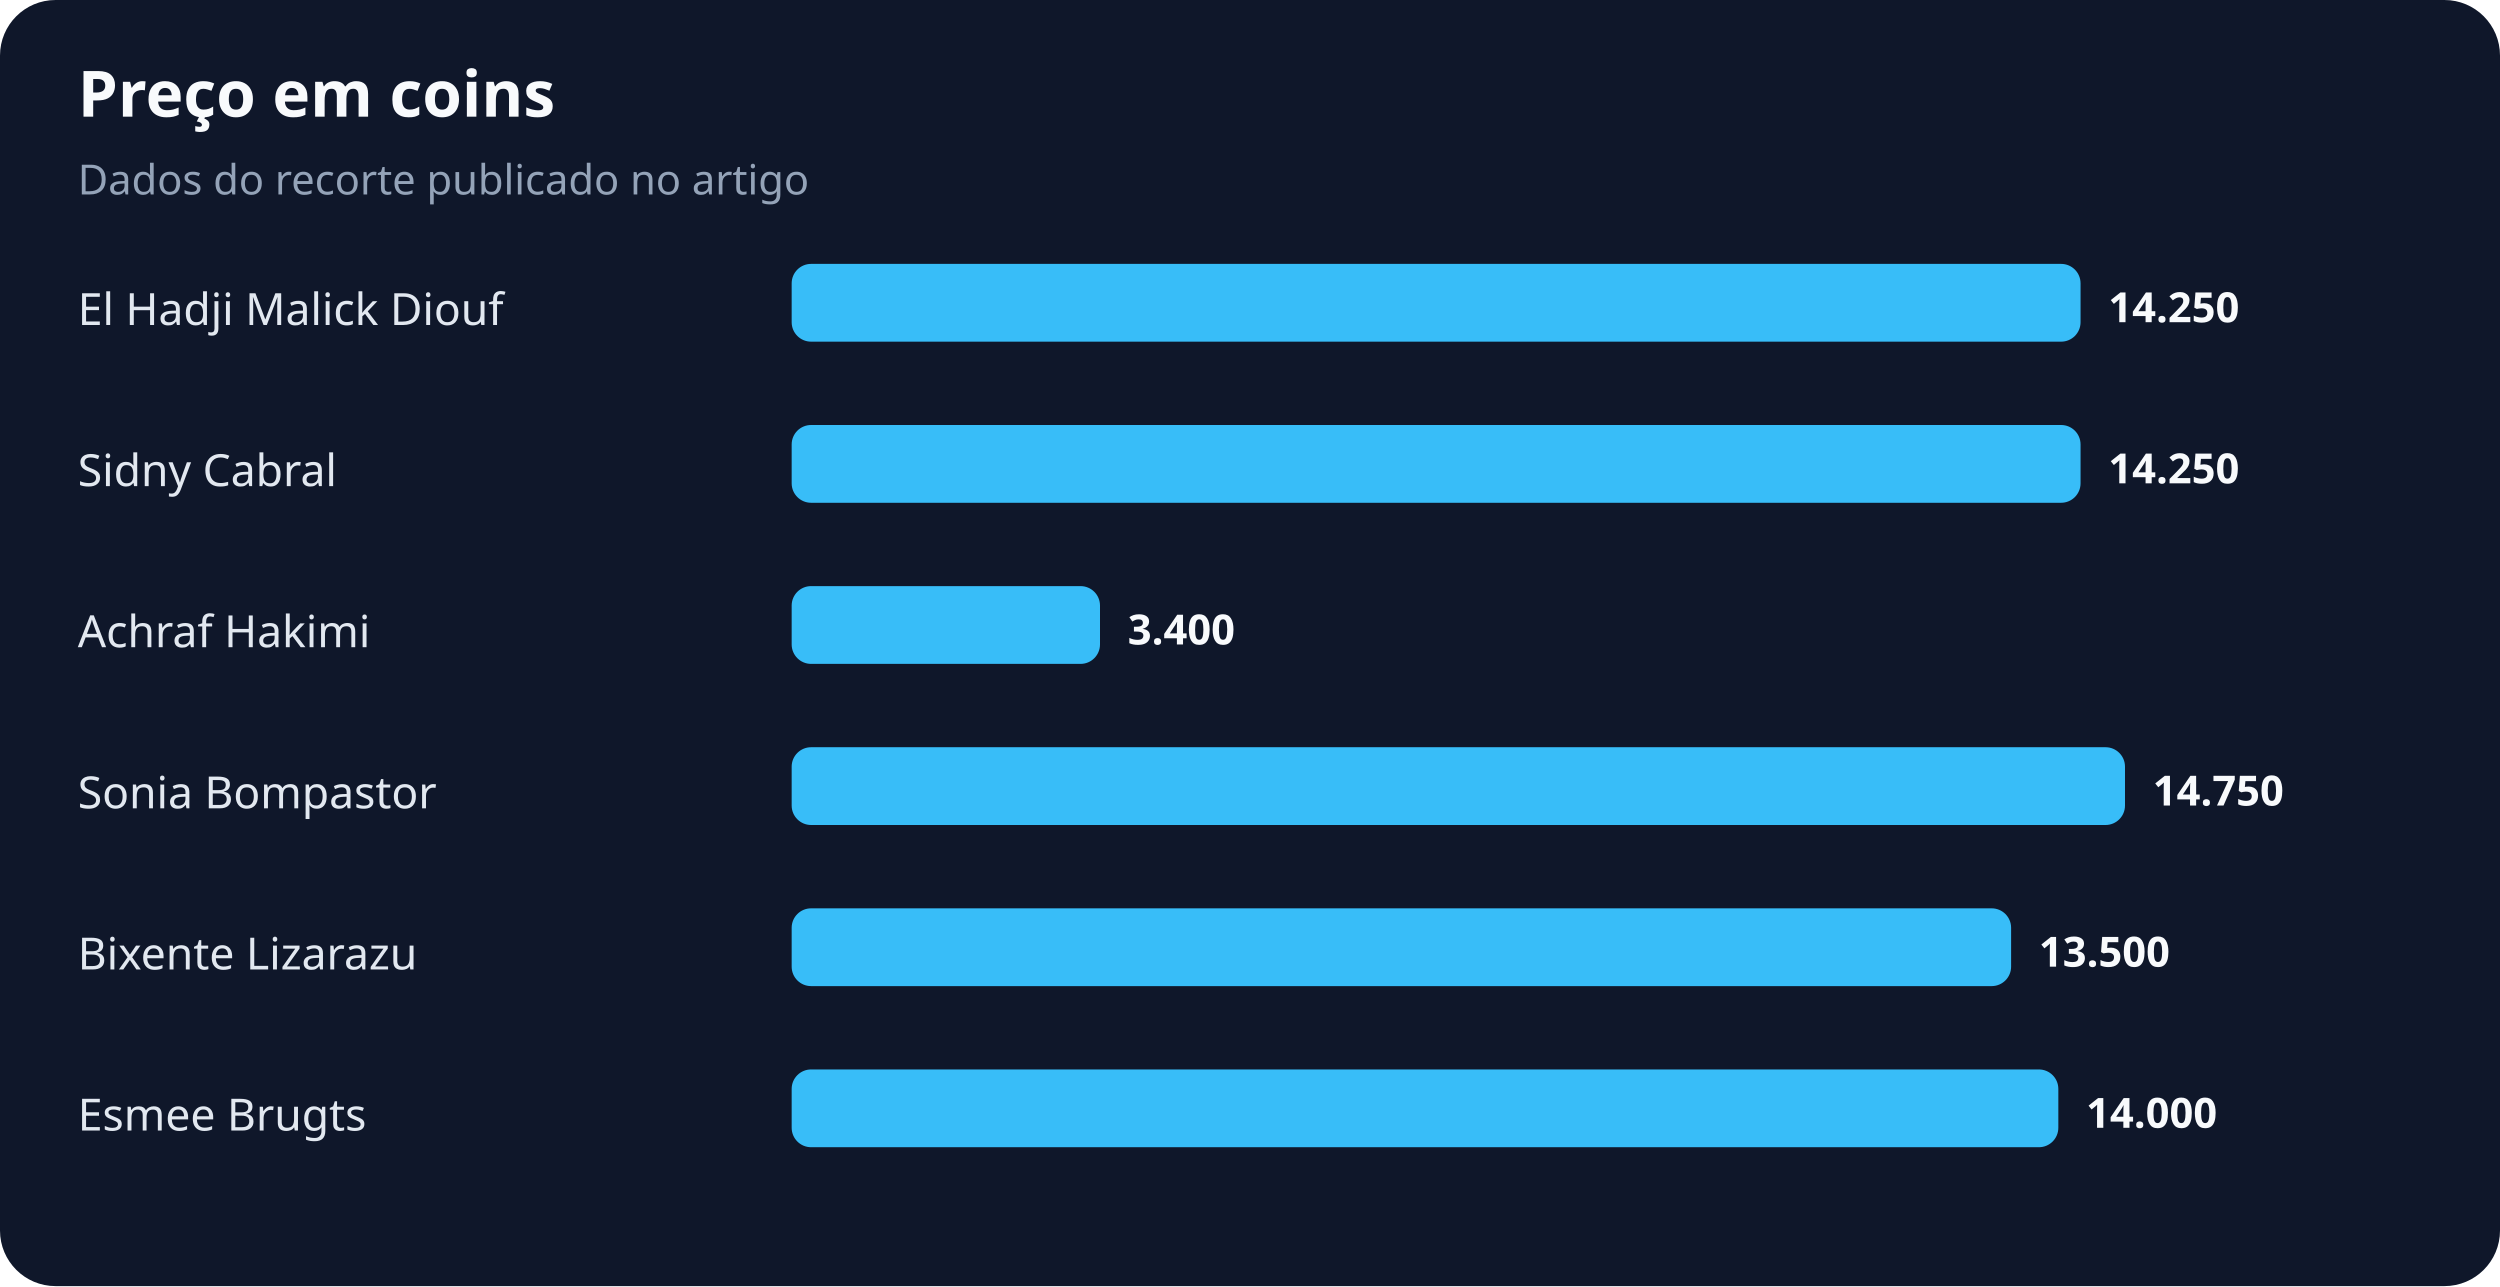
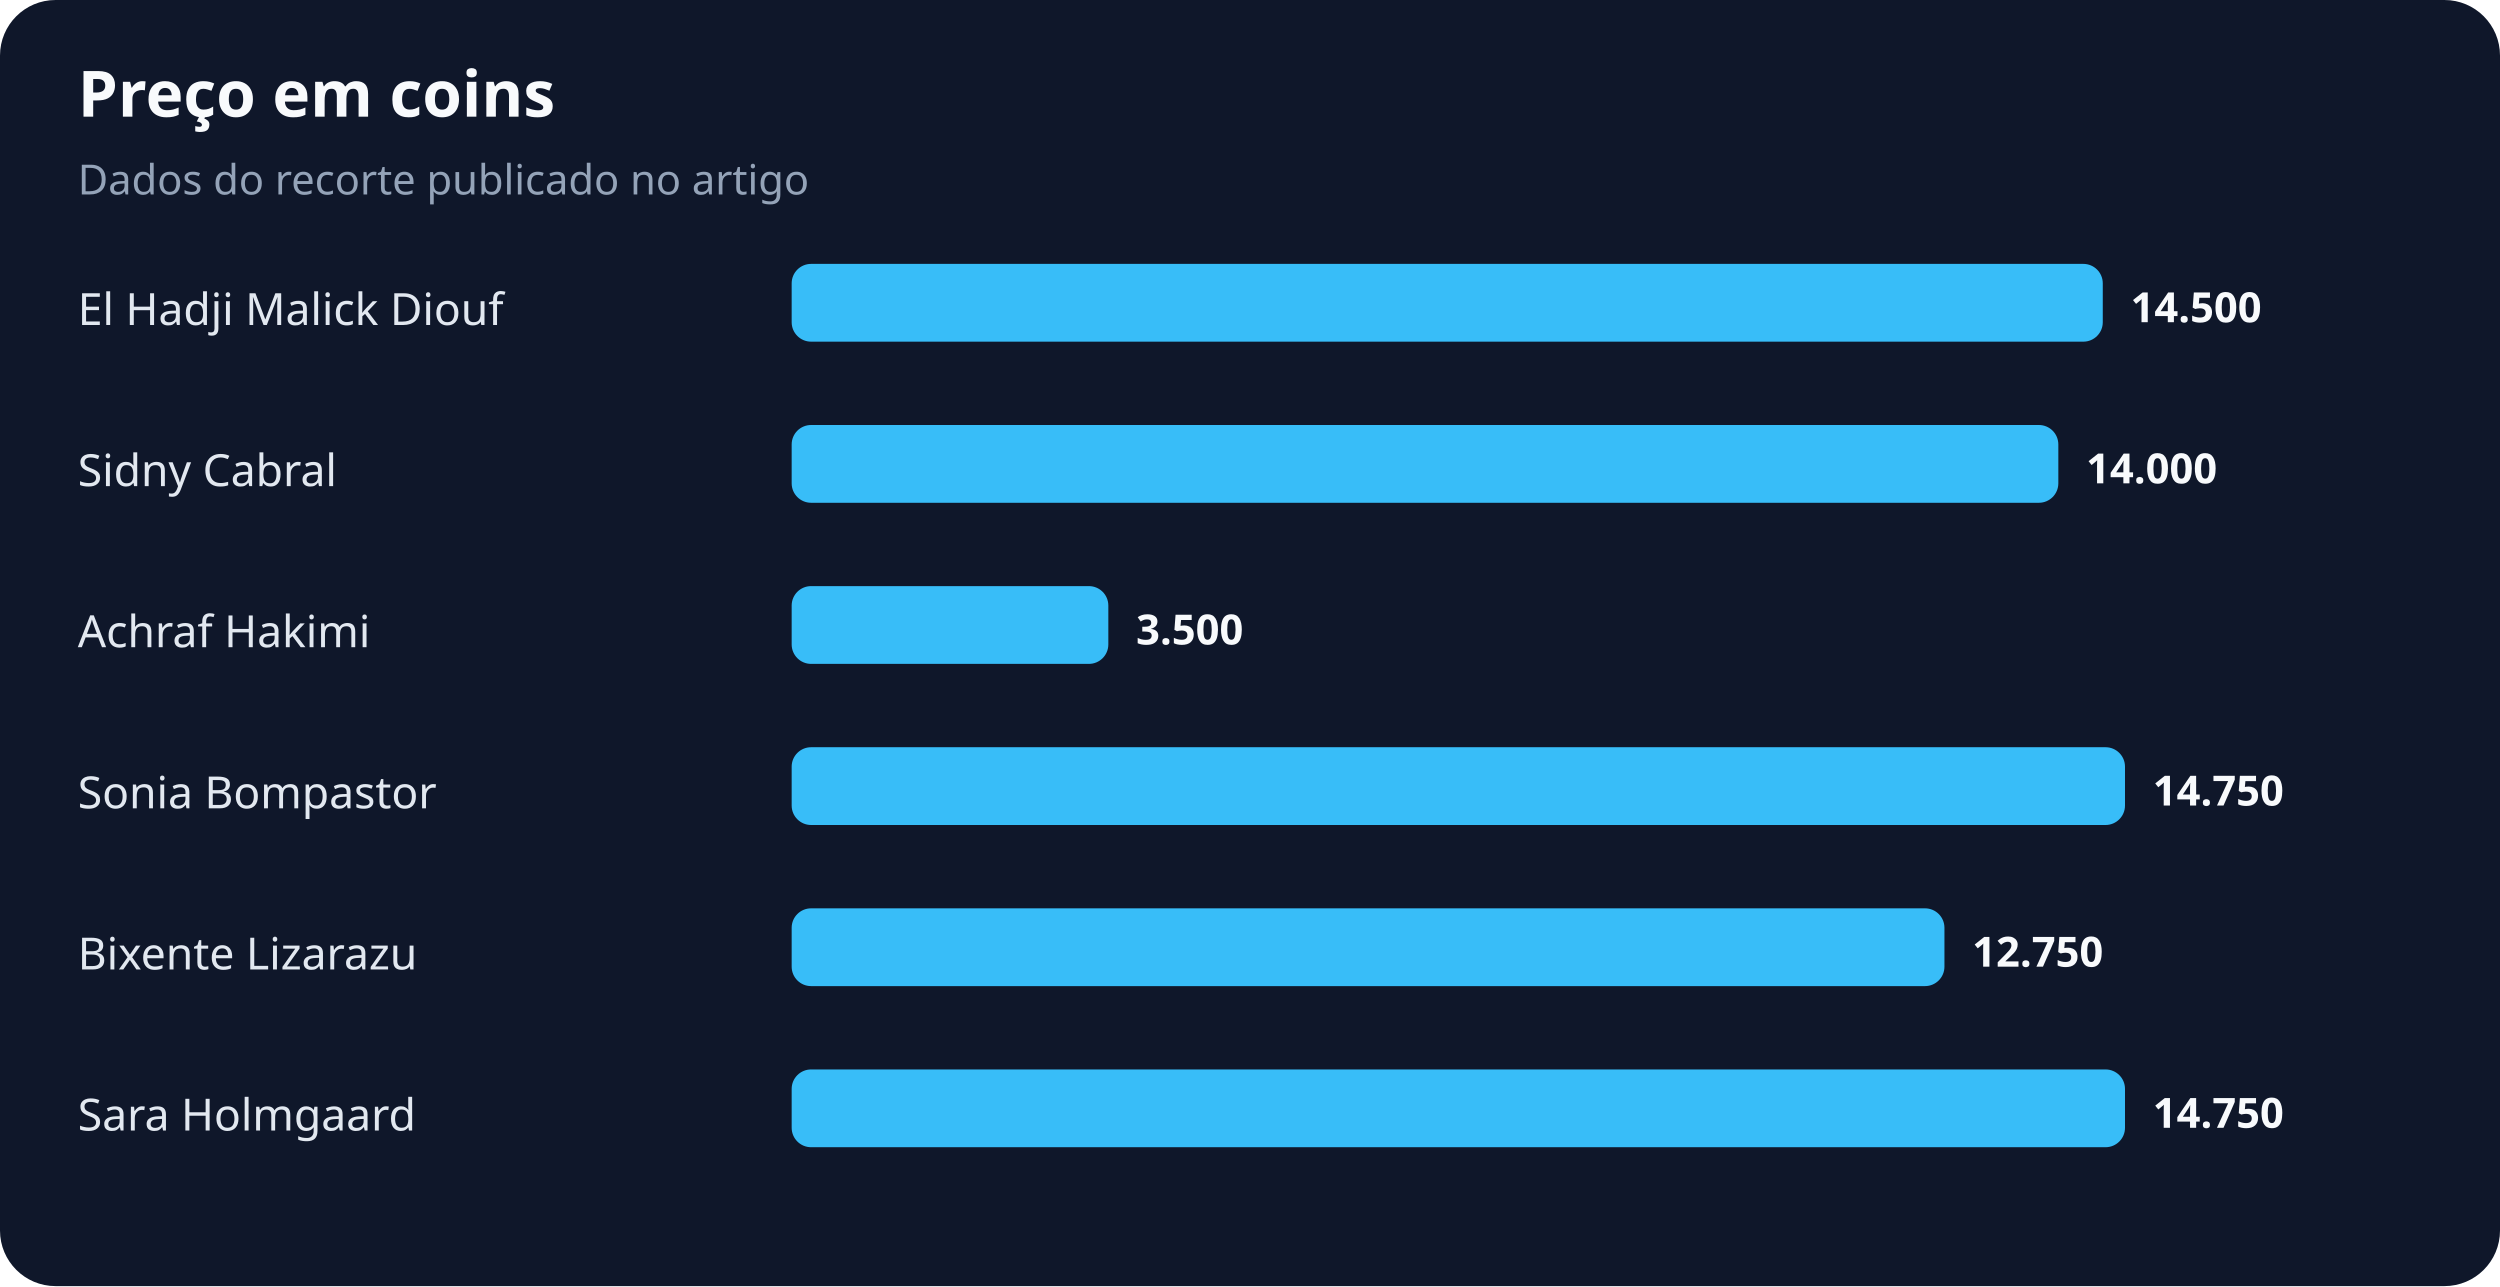
<svg xmlns="http://www.w3.org/2000/svg" width="900" height="463" viewBox="0 0 900 463" role="img" aria-labelledby="title desc">
  <rect width="100%" height="100%" rx="20" fill="#0f172a" />
  <text x="28" y="42" fill="#f8fafc" font-family="system-ui,sans-serif" font-size="23" font-weight="700">Preço em coins</text>
  <text x="28" y="70" fill="#94a3b8" font-family="system-ui,sans-serif" font-size="15">Dados do recorte publicado no artigo</text>
  <text x="28" y="117" fill="#e2e8f0" font-family="system-ui,sans-serif" font-size="16">El Hadji Malick Diouf</text>
-   <rect x="285" y="95" width="464" height="28" rx="7" fill="#38bdf8" />
-   <text x="759" y="116" fill="#f8fafc" font-family="system-ui,sans-serif" font-size="15" font-weight="700">14.250</text>
+   <rect x="285" y="95" width="472" height="28" rx="7" fill="#38bdf8" />
+   <text x="767" y="116" fill="#f8fafc" font-family="system-ui,sans-serif" font-size="15" font-weight="700">14.500</text>
  <text x="28" y="175" fill="#e2e8f0" font-family="system-ui,sans-serif" font-size="16">Sidny Cabral</text>
-   <rect x="285" y="153" width="464" height="28" rx="7" fill="#38bdf8" />
-   <text x="759" y="174" fill="#f8fafc" font-family="system-ui,sans-serif" font-size="15" font-weight="700">14.250</text>
+   <rect x="285" y="153" width="456" height="28" rx="7" fill="#38bdf8" />
+   <text x="751" y="174" fill="#f8fafc" font-family="system-ui,sans-serif" font-size="15" font-weight="700">14.000</text>
  <text x="28" y="233" fill="#e2e8f0" font-family="system-ui,sans-serif" font-size="16">Achraf Hakimi</text>
-   <rect x="285" y="211" width="111" height="28" rx="7" fill="#38bdf8" />
-   <text x="406" y="232" fill="#f8fafc" font-family="system-ui,sans-serif" font-size="15" font-weight="700">3.400</text>
+   <rect x="285" y="211" width="114" height="28" rx="7" fill="#38bdf8" />
+   <text x="409" y="232" fill="#f8fafc" font-family="system-ui,sans-serif" font-size="15" font-weight="700">3.500</text>
  <text x="28" y="291" fill="#e2e8f0" font-family="system-ui,sans-serif" font-size="16">Sonia Bompastor</text>
  <rect x="285" y="269" width="480" height="28" rx="7" fill="#38bdf8" />
  <text x="775" y="290" fill="#f8fafc" font-family="system-ui,sans-serif" font-size="15" font-weight="700">14.750</text>
  <text x="28" y="349" fill="#e2e8f0" font-family="system-ui,sans-serif" font-size="16">Bixente Lizarazu</text>
-   <rect x="285" y="327" width="439" height="28" rx="7" fill="#38bdf8" />
-   <text x="734" y="348" fill="#f8fafc" font-family="system-ui,sans-serif" font-size="15" font-weight="700">13.500</text>
-   <text x="28" y="407" fill="#e2e8f0" font-family="system-ui,sans-serif" font-size="16">Esmee Brugts</text>
-   <rect x="285" y="385" width="456" height="28" rx="7" fill="#38bdf8" />
-   <text x="751" y="406" fill="#f8fafc" font-family="system-ui,sans-serif" font-size="15" font-weight="700">14.000</text>
+   <rect x="285" y="327" width="415" height="28" rx="7" fill="#38bdf8" />
+   <text x="710" y="348" fill="#f8fafc" font-family="system-ui,sans-serif" font-size="15" font-weight="700">12.750</text>
+   <text x="28" y="407" fill="#e2e8f0" font-family="system-ui,sans-serif" font-size="16">Sara Holmgaard</text>
+   <rect x="285" y="385" width="480" height="28" rx="7" fill="#38bdf8" />
+   <text x="775" y="406" fill="#f8fafc" font-family="system-ui,sans-serif" font-size="15" font-weight="700">14.750</text>
</svg>
